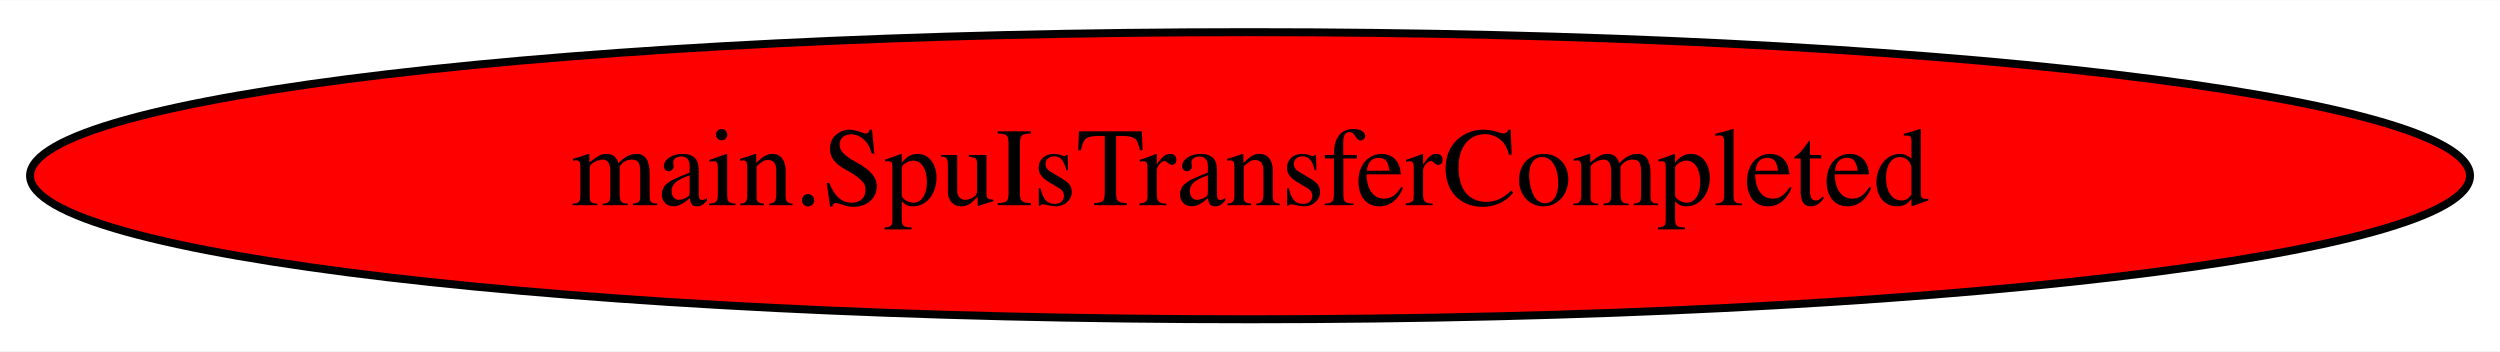
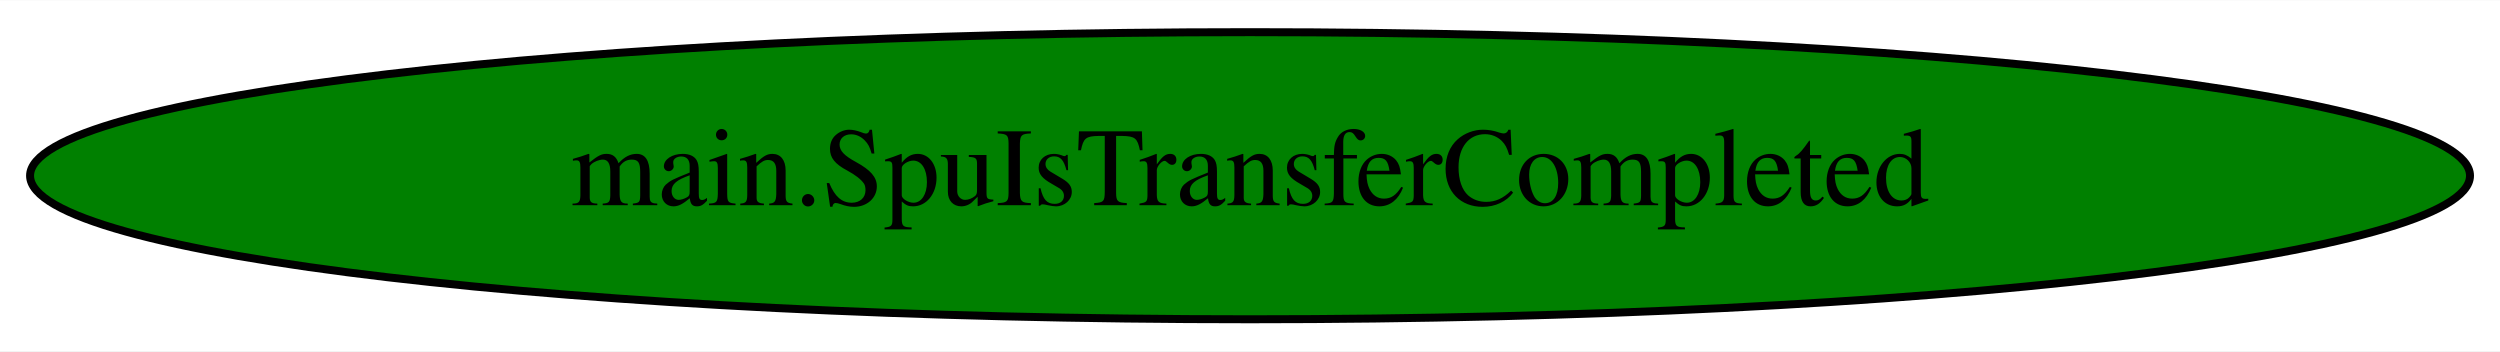
<svg xmlns="http://www.w3.org/2000/svg" width="313pt" height="44pt" viewBox="0.00 0.00 313.47 44.00">
  <g id="graph0" class="graph" transform="scale(1 1) rotate(0) translate(4 40)">
    <polygon fill="white" stroke="transparent" points="-4,4 -4,-40 309.47,-40 309.47,4 -4,4" />
    <g id="node1" class="node">
-       <ellipse fill="red" stroke="black" cx="152.74" cy="-18" rx="152.97" ry="18" />
+       <ellipse fill="green" stroke="black" cx="152.74" cy="-18" rx="152.97" ry="18" />
      <text text-anchor="middle" x="152.74" y="-14.3" font-family="Times,serif" font-size="14.00">main.SpuIsTransferCompleted</text>
    </g>
  </g>
</svg>
